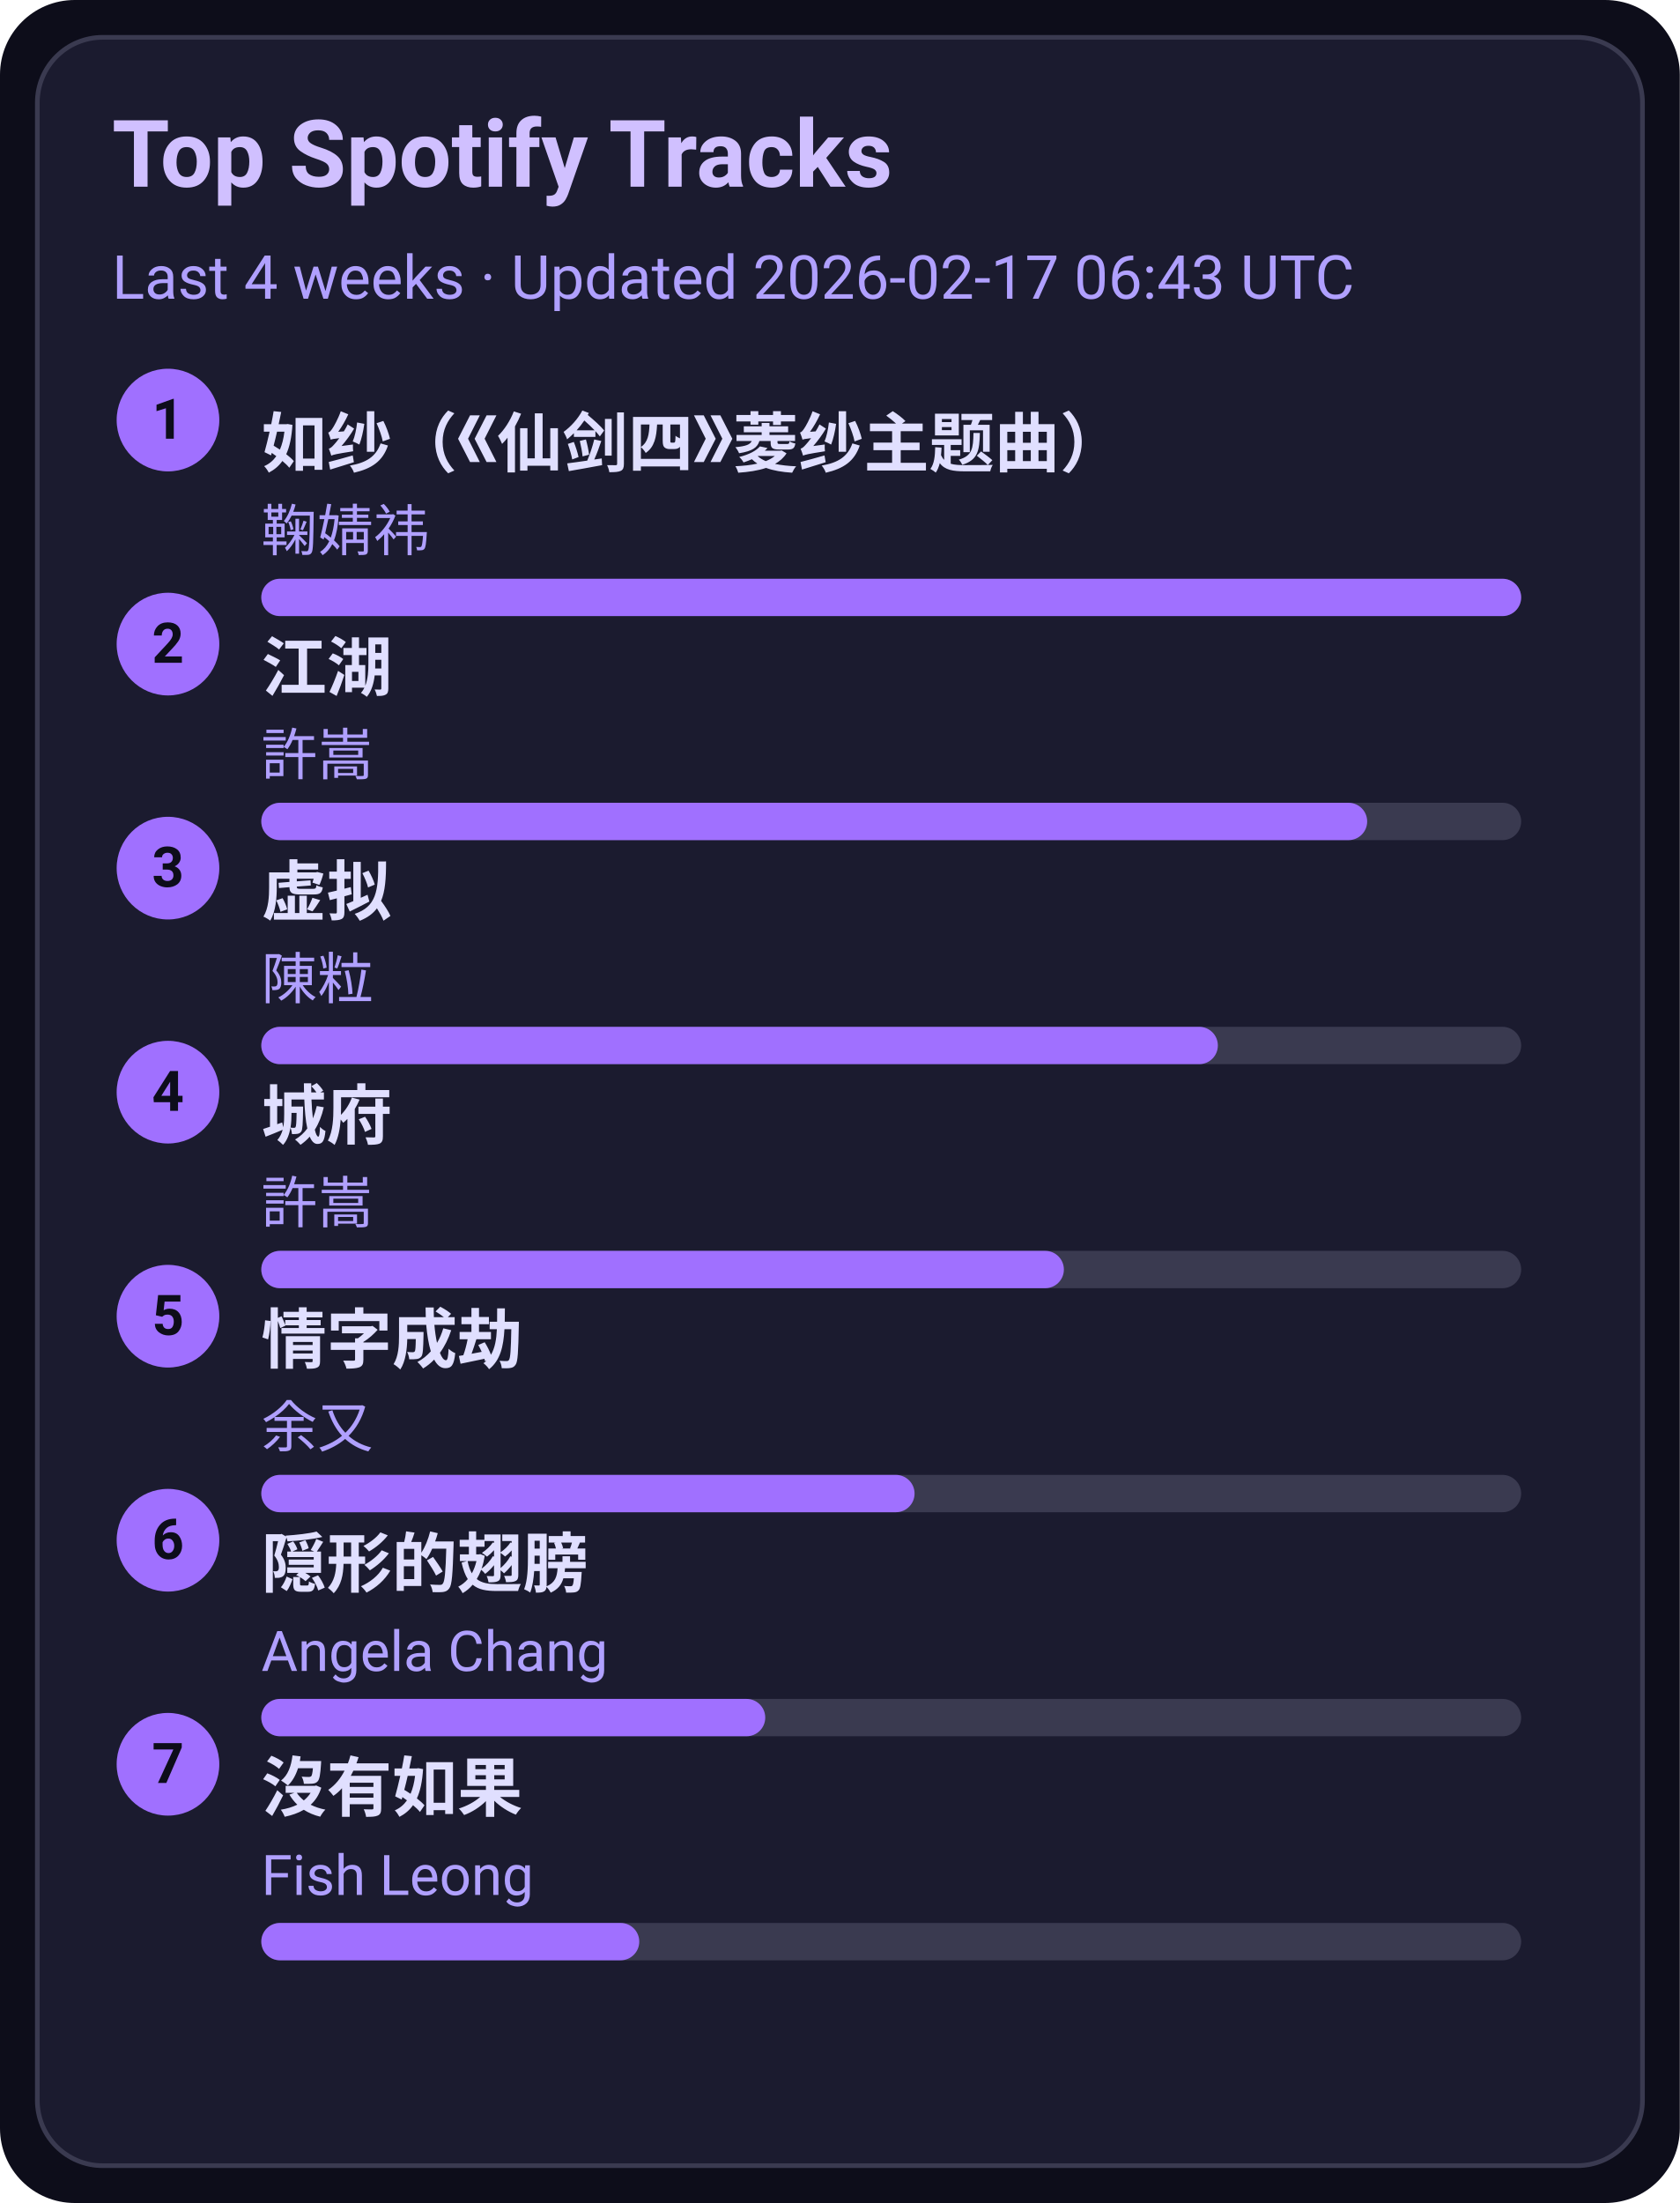
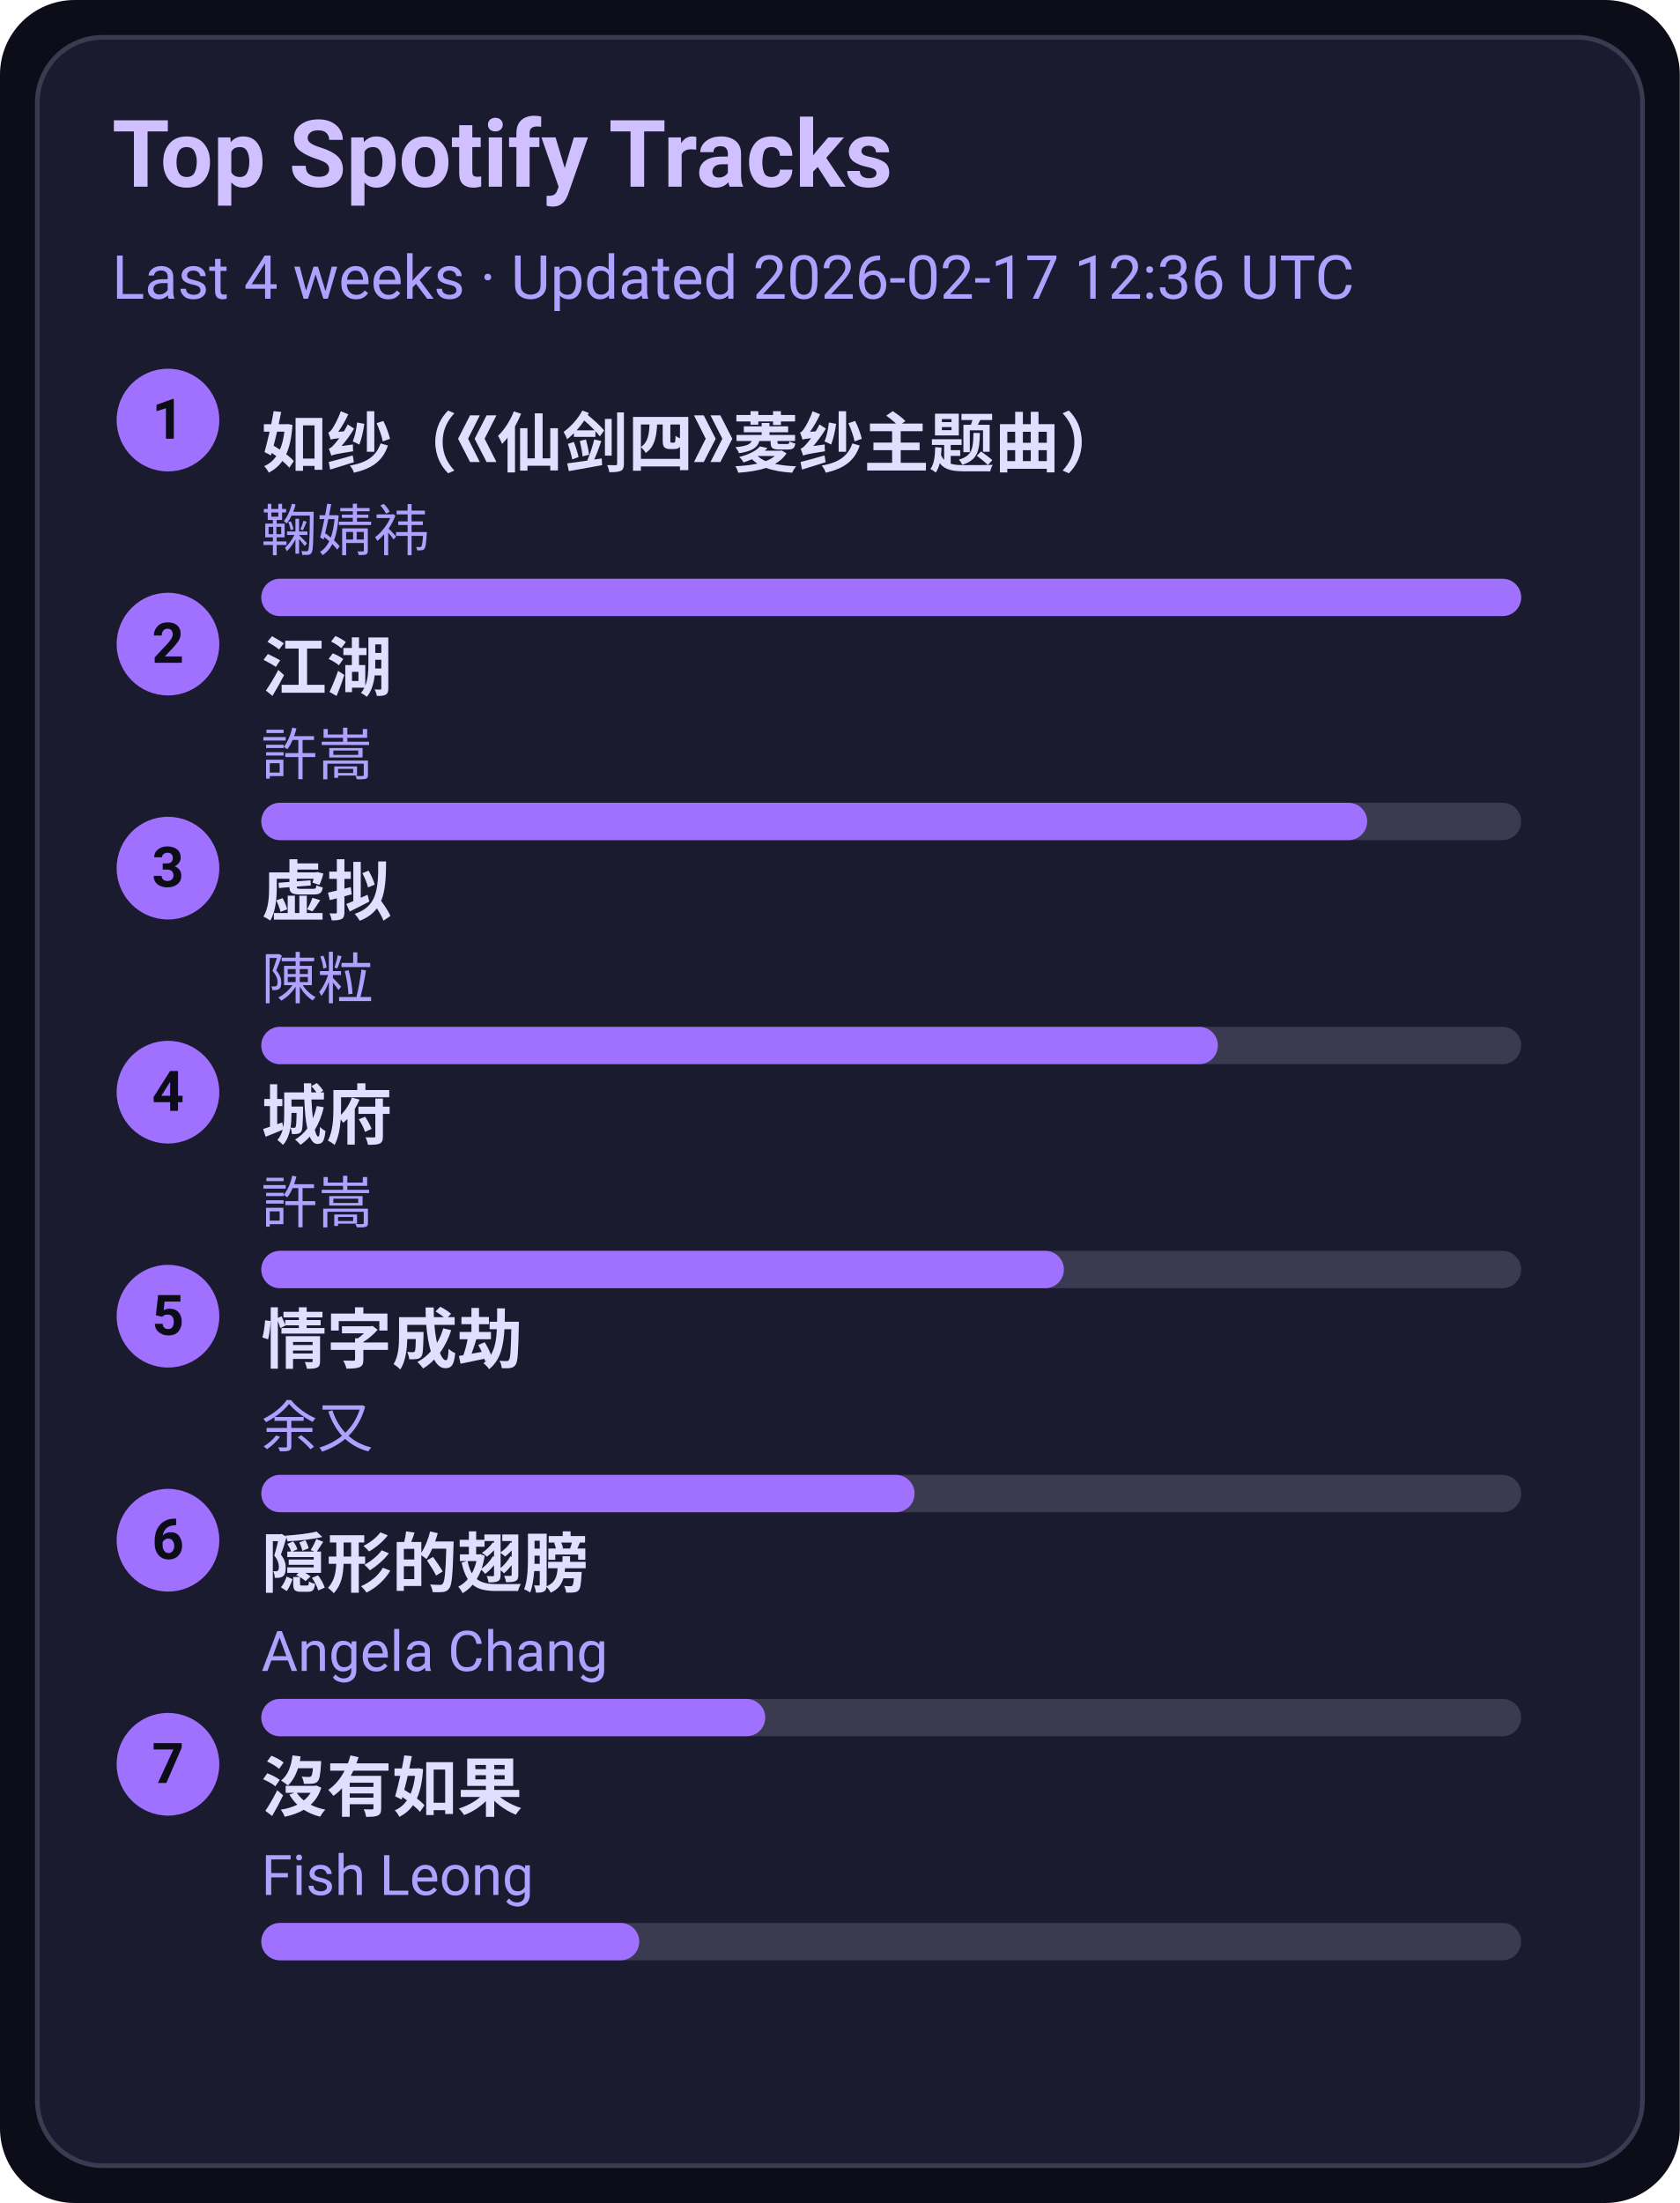
<svg xmlns="http://www.w3.org/2000/svg" width="360" height="472" viewBox="0 0 360 472">
  <style>text{font-family:-apple-system,BlinkMacSystemFont,Segoe UI,Roboto,Ubuntu,Helvetica Neue,Arial,Noto Sans,sans-serif}</style>
  <rect width="360" height="472" rx="16" fill="#0d0d1a" />
  <rect x="8" y="8" width="344" height="456" rx="14" fill="#1b1b2f" stroke="#3a3a50" />
  <text x="24" y="40" font-size="20" fill="#d0c0ff" font-weight="600">Top Spotify Tracks</text>
-   <text x="24" y="64" font-size="13" fill="#b0a0ff">Last 4 weeks · Updated 2026-02-17 06:43 UTC</text>
+   <text x="24" y="64" font-size="13" fill="#b0a0ff">Last 4 weeks · Updated 2026-02-17 12:36 UTC</text>
  <circle cx="36" cy="90" r="11" fill="#a070ff" />
  <text x="36" y="94" text-anchor="middle" font-size="12" fill="#0d0d1a" font-weight="700">1</text>
  <a href="https://open.spotify.com/track/69FUNgvEVkNbHq43lgvdme" target="_blank" rel="noopener noreferrer">
    <text x="56" y="100" font-size="14" fill="#e0dfff" font-weight="600">如纱（《仙剑四》菱纱主题曲）</text>
  </a>
  <text x="56" y="118" font-size="12" fill="#b0a0ff">鞠婧祎</text>
  <rect x="56" y="124" width="270" height="8" rx="4" fill="#3a3a50" />
  <rect x="56" y="124" width="270" height="8" rx="4" fill="#a070ff" />
  <circle cx="36" cy="138" r="11" fill="#a070ff" />
  <text x="36" y="142" text-anchor="middle" font-size="12" fill="#0d0d1a" font-weight="700">2</text>
  <a href="https://open.spotify.com/track/03PCdwqajii1xgp7WIozzC" target="_blank" rel="noopener noreferrer">
    <text x="56" y="148" font-size="14" fill="#e0dfff" font-weight="600">江湖</text>
  </a>
  <text x="56" y="166" font-size="12" fill="#b0a0ff">許嵩</text>
  <rect x="56" y="172" width="270" height="8" rx="4" fill="#3a3a50" />
  <rect x="56" y="172" width="237" height="8" rx="4" fill="#a070ff" />
  <circle cx="36" cy="186" r="11" fill="#a070ff" />
  <text x="36" y="190" text-anchor="middle" font-size="12" fill="#0d0d1a" font-weight="700">3</text>
  <a href="https://open.spotify.com/track/5l9sg05BhpfsdLfRvjGsAf" target="_blank" rel="noopener noreferrer">
    <text x="56" y="196" font-size="14" fill="#e0dfff" font-weight="600">虚拟</text>
  </a>
  <text x="56" y="214" font-size="12" fill="#b0a0ff">陳粒</text>
  <rect x="56" y="220" width="270" height="8" rx="4" fill="#3a3a50" />
  <rect x="56" y="220" width="205" height="8" rx="4" fill="#a070ff" />
  <circle cx="36" cy="234" r="11" fill="#a070ff" />
  <text x="36" y="238" text-anchor="middle" font-size="12" fill="#0d0d1a" font-weight="700">4</text>
  <a href="https://open.spotify.com/track/4AmlSf7hye0QVpnHCcEoEw" target="_blank" rel="noopener noreferrer">
    <text x="56" y="244" font-size="14" fill="#e0dfff" font-weight="600">城府</text>
  </a>
  <text x="56" y="262" font-size="12" fill="#b0a0ff">許嵩</text>
  <rect x="56" y="268" width="270" height="8" rx="4" fill="#3a3a50" />
  <rect x="56" y="268" width="172" height="8" rx="4" fill="#a070ff" />
  <circle cx="36" cy="282" r="11" fill="#a070ff" />
  <text x="36" y="286" text-anchor="middle" font-size="12" fill="#0d0d1a" font-weight="700">5</text>
  <a href="https://open.spotify.com/track/6PLof7Z5mvbp9im83J4m3m" target="_blank" rel="noopener noreferrer">
    <text x="56" y="292" font-size="14" fill="#e0dfff" font-weight="600">情字成劫</text>
  </a>
  <text x="56" y="310" font-size="12" fill="#b0a0ff">余又</text>
  <rect x="56" y="316" width="270" height="8" rx="4" fill="#3a3a50" />
  <rect x="56" y="316" width="140" height="8" rx="4" fill="#a070ff" />
  <circle cx="36" cy="330" r="11" fill="#a070ff" />
  <text x="36" y="334" text-anchor="middle" font-size="12" fill="#0d0d1a" font-weight="700">6</text>
  <a href="https://open.spotify.com/track/6Tv5ukQ3xK8WHxJgWMM6vM" target="_blank" rel="noopener noreferrer">
    <text x="56" y="340" font-size="14" fill="#e0dfff" font-weight="600">隠形的翅膀</text>
  </a>
  <text x="56" y="358" font-size="12" fill="#b0a0ff">Angela Chang</text>
  <rect x="56" y="364" width="270" height="8" rx="4" fill="#3a3a50" />
  <rect x="56" y="364" width="108" height="8" rx="4" fill="#a070ff" />
  <circle cx="36" cy="378" r="11" fill="#a070ff" />
  <text x="36" y="382" text-anchor="middle" font-size="12" fill="#0d0d1a" font-weight="700">7</text>
  <a href="https://open.spotify.com/track/1G9MmoUjo5nC5lB7paaG0l" target="_blank" rel="noopener noreferrer">
    <text x="56" y="388" font-size="14" fill="#e0dfff" font-weight="600">沒有如果</text>
  </a>
  <text x="56" y="406" font-size="12" fill="#b0a0ff">Fish Leong</text>
  <rect x="56" y="412" width="270" height="8" rx="4" fill="#3a3a50" />
  <rect x="56" y="412" width="81" height="8" rx="4" fill="#a070ff" />
</svg>
